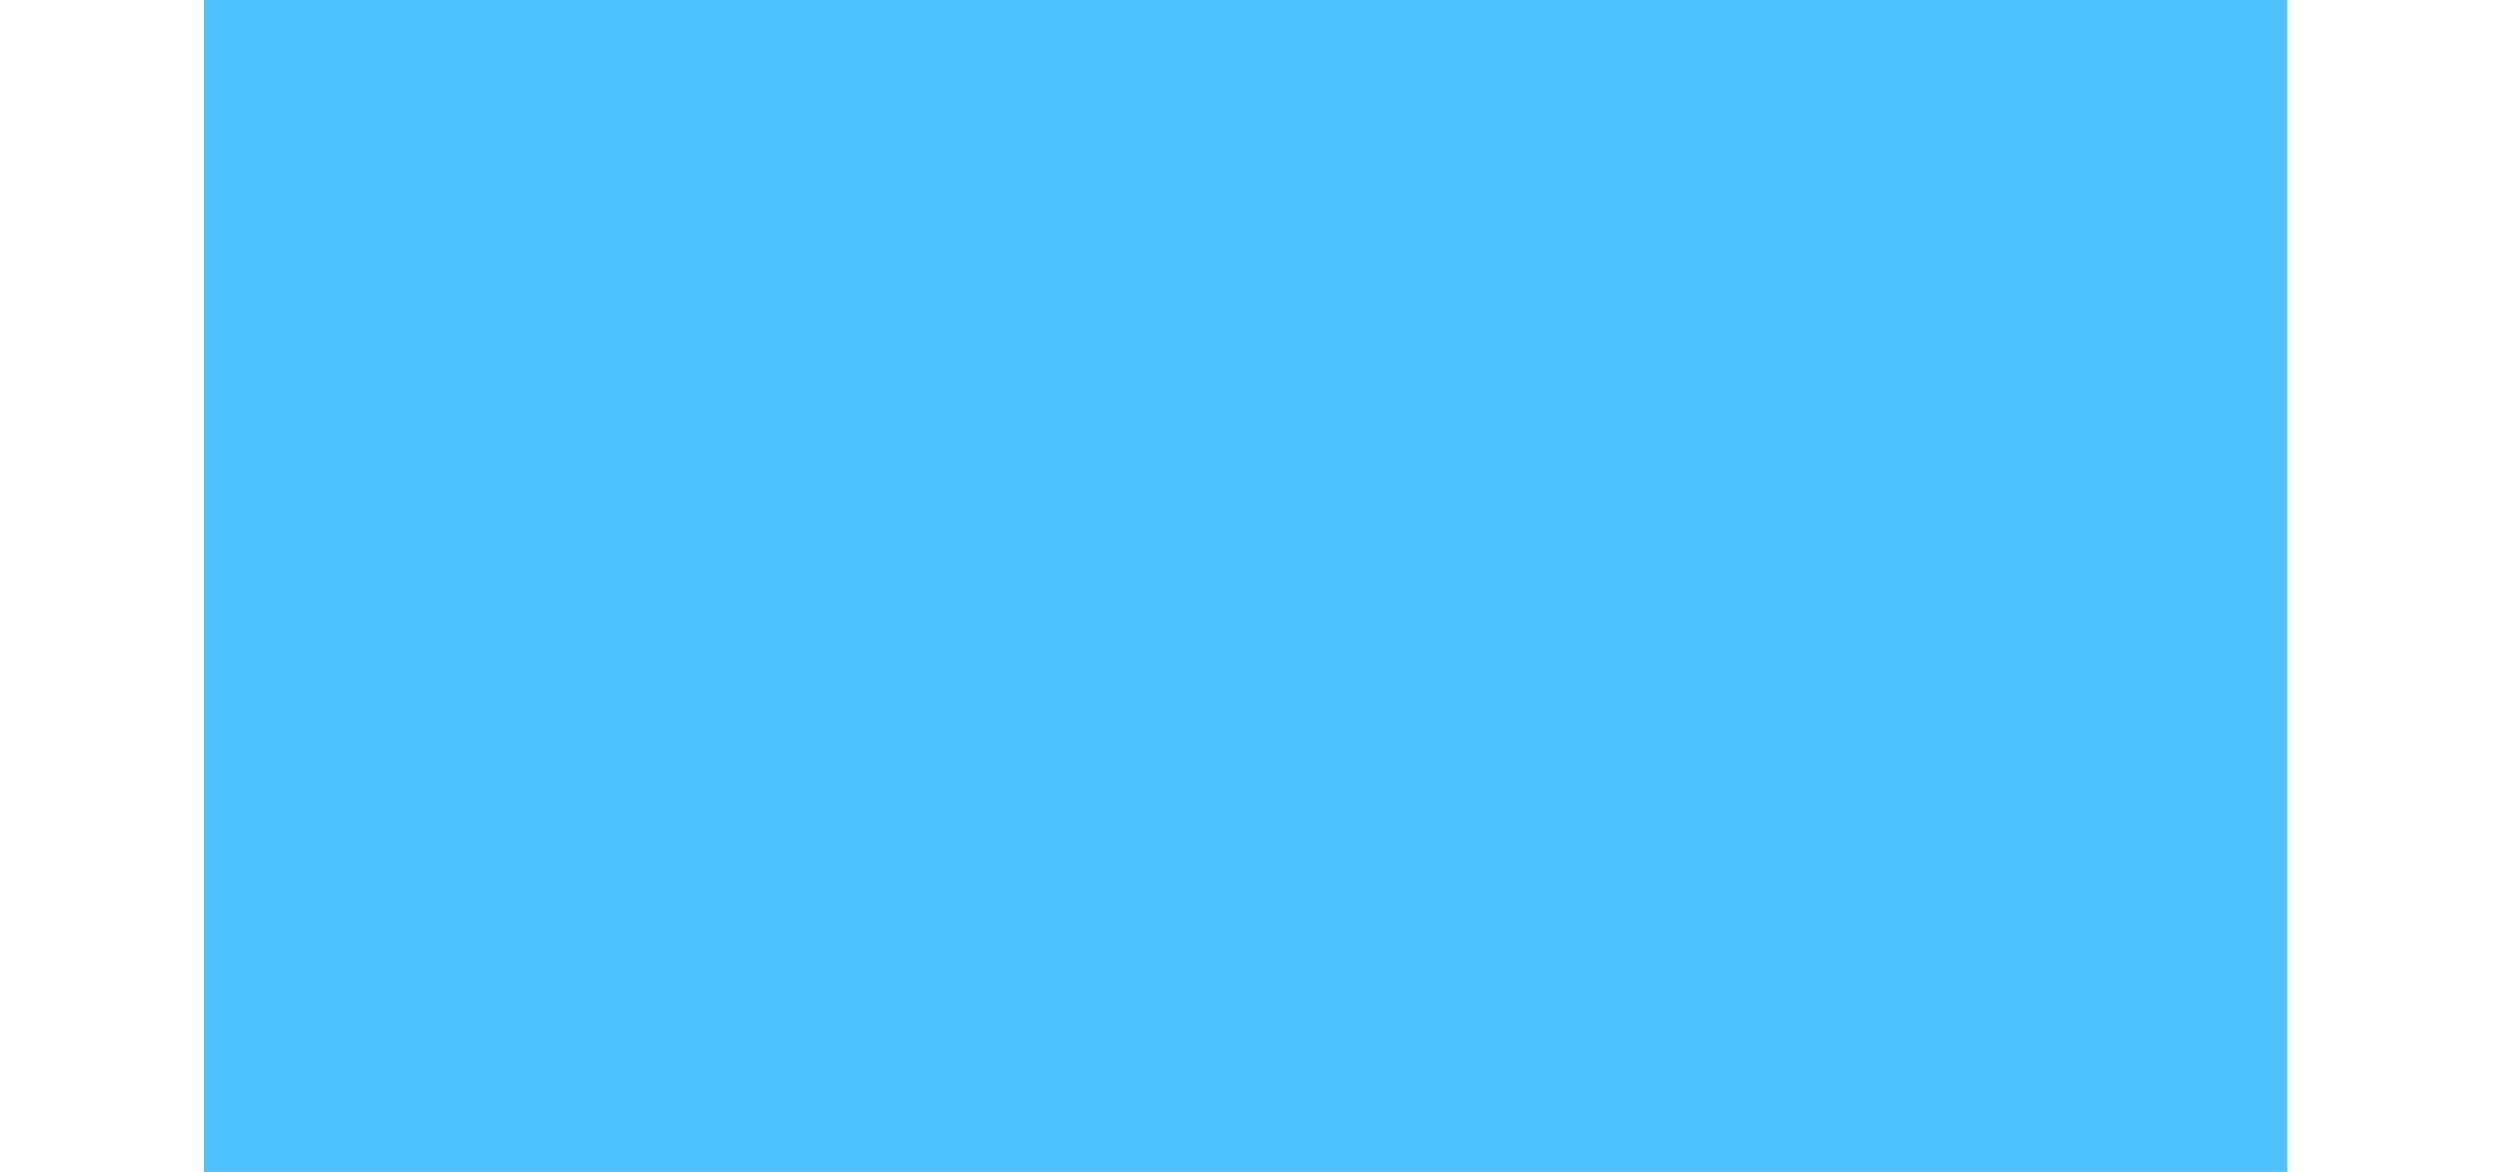
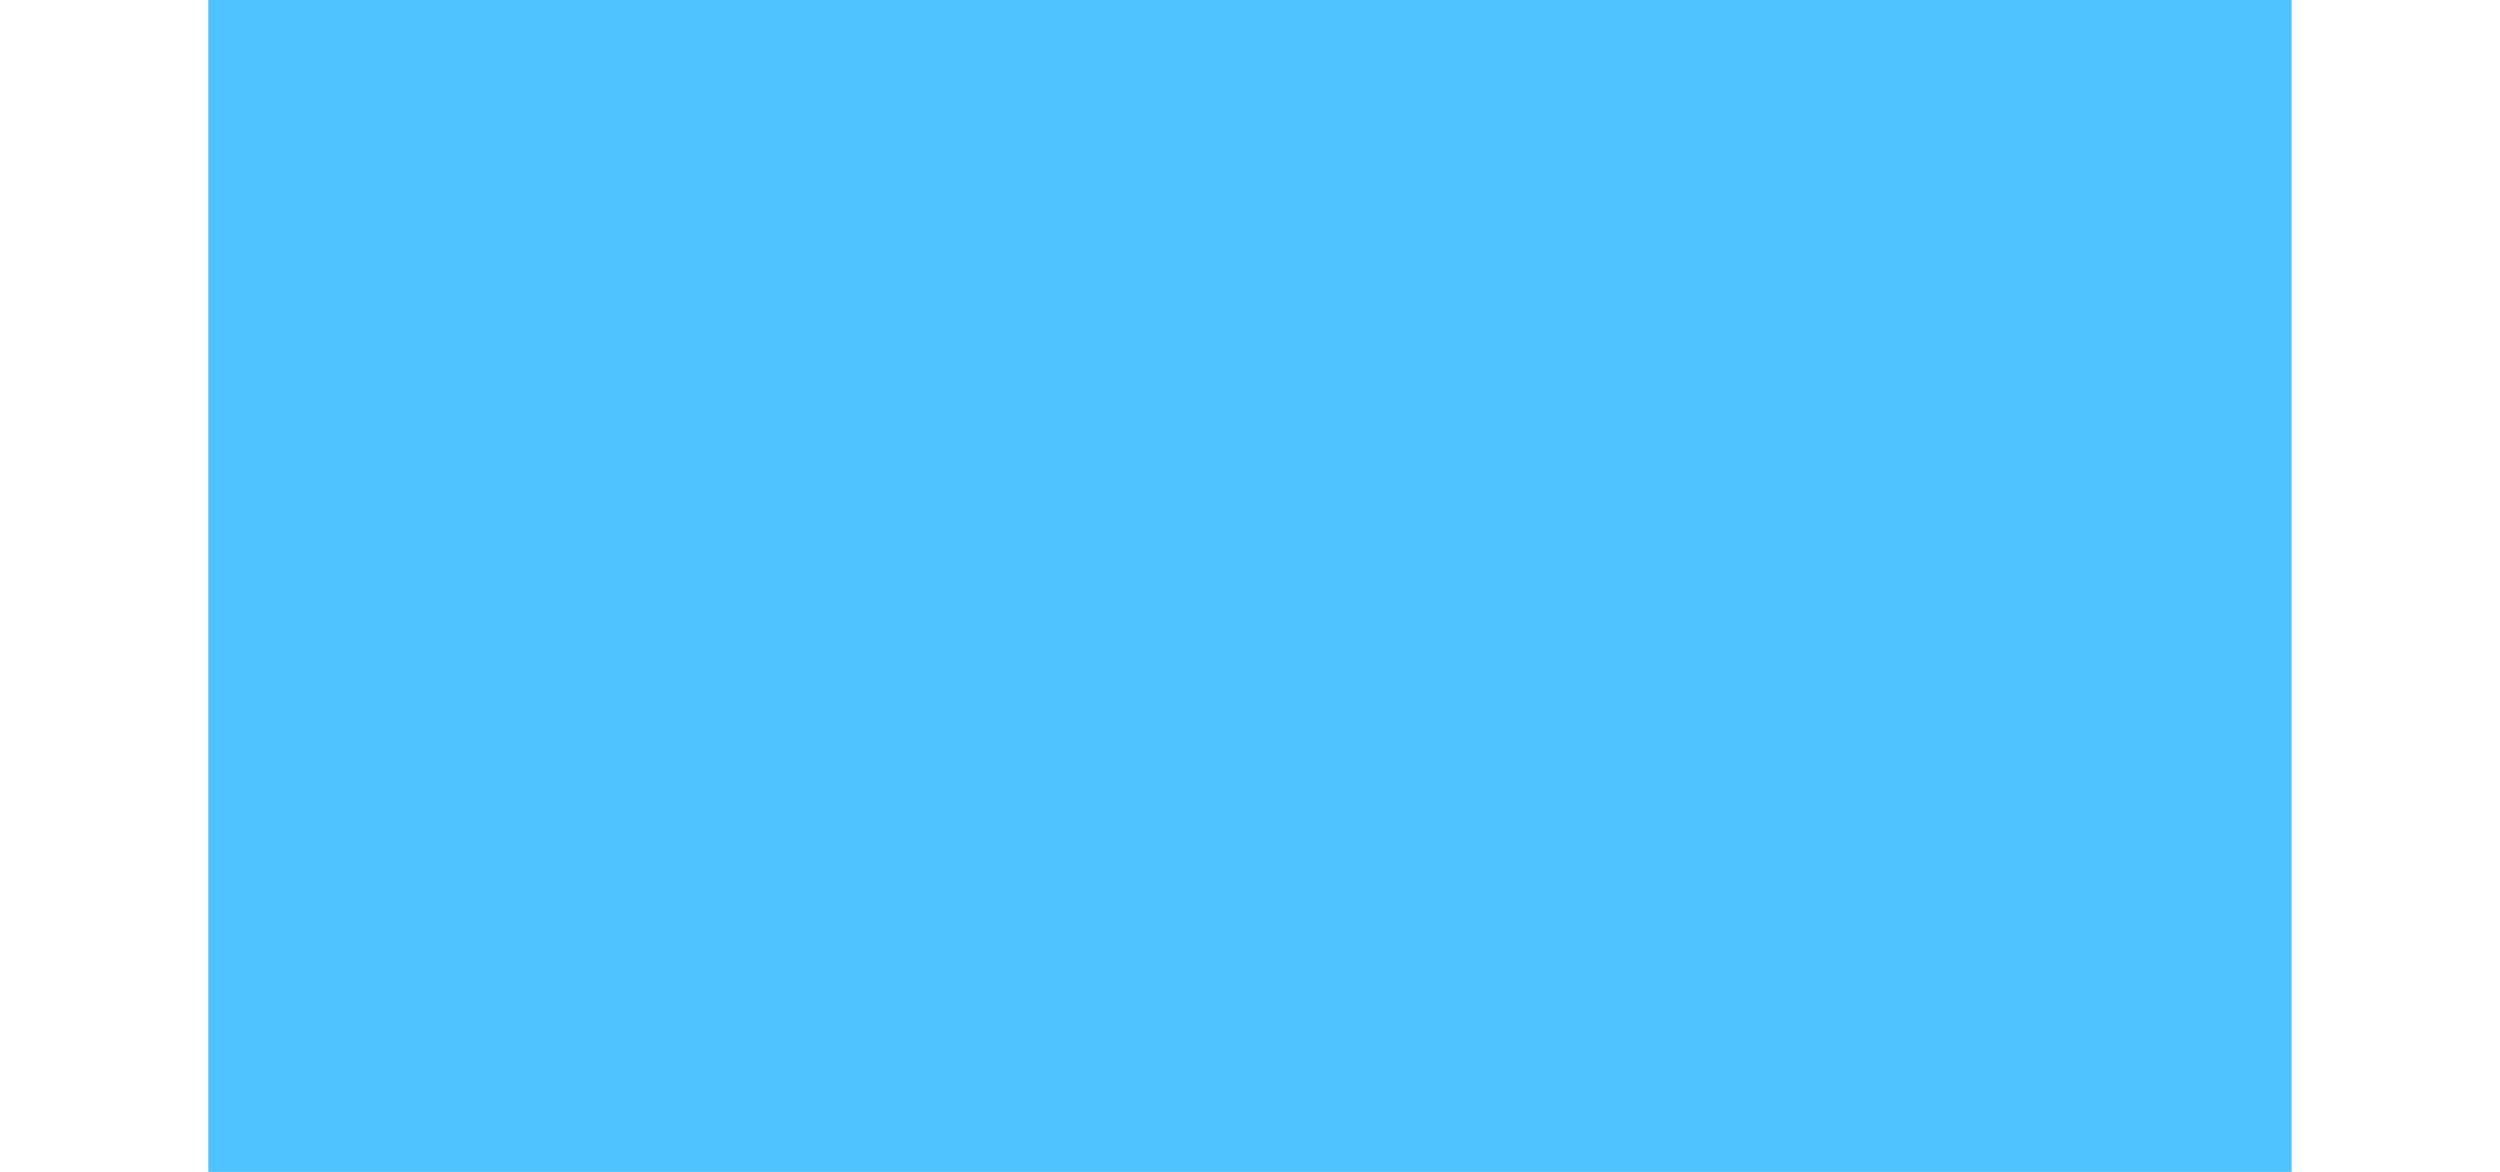
<svg xmlns="http://www.w3.org/2000/svg" viewBox="0 0 2304 1080">
-   <rect x="188" width="1920" height="1080" style="fill:#4ec2ff" />
+   <rect x="192" width="1920" height="1080" style="fill:#4ec2ff" />
</svg>
